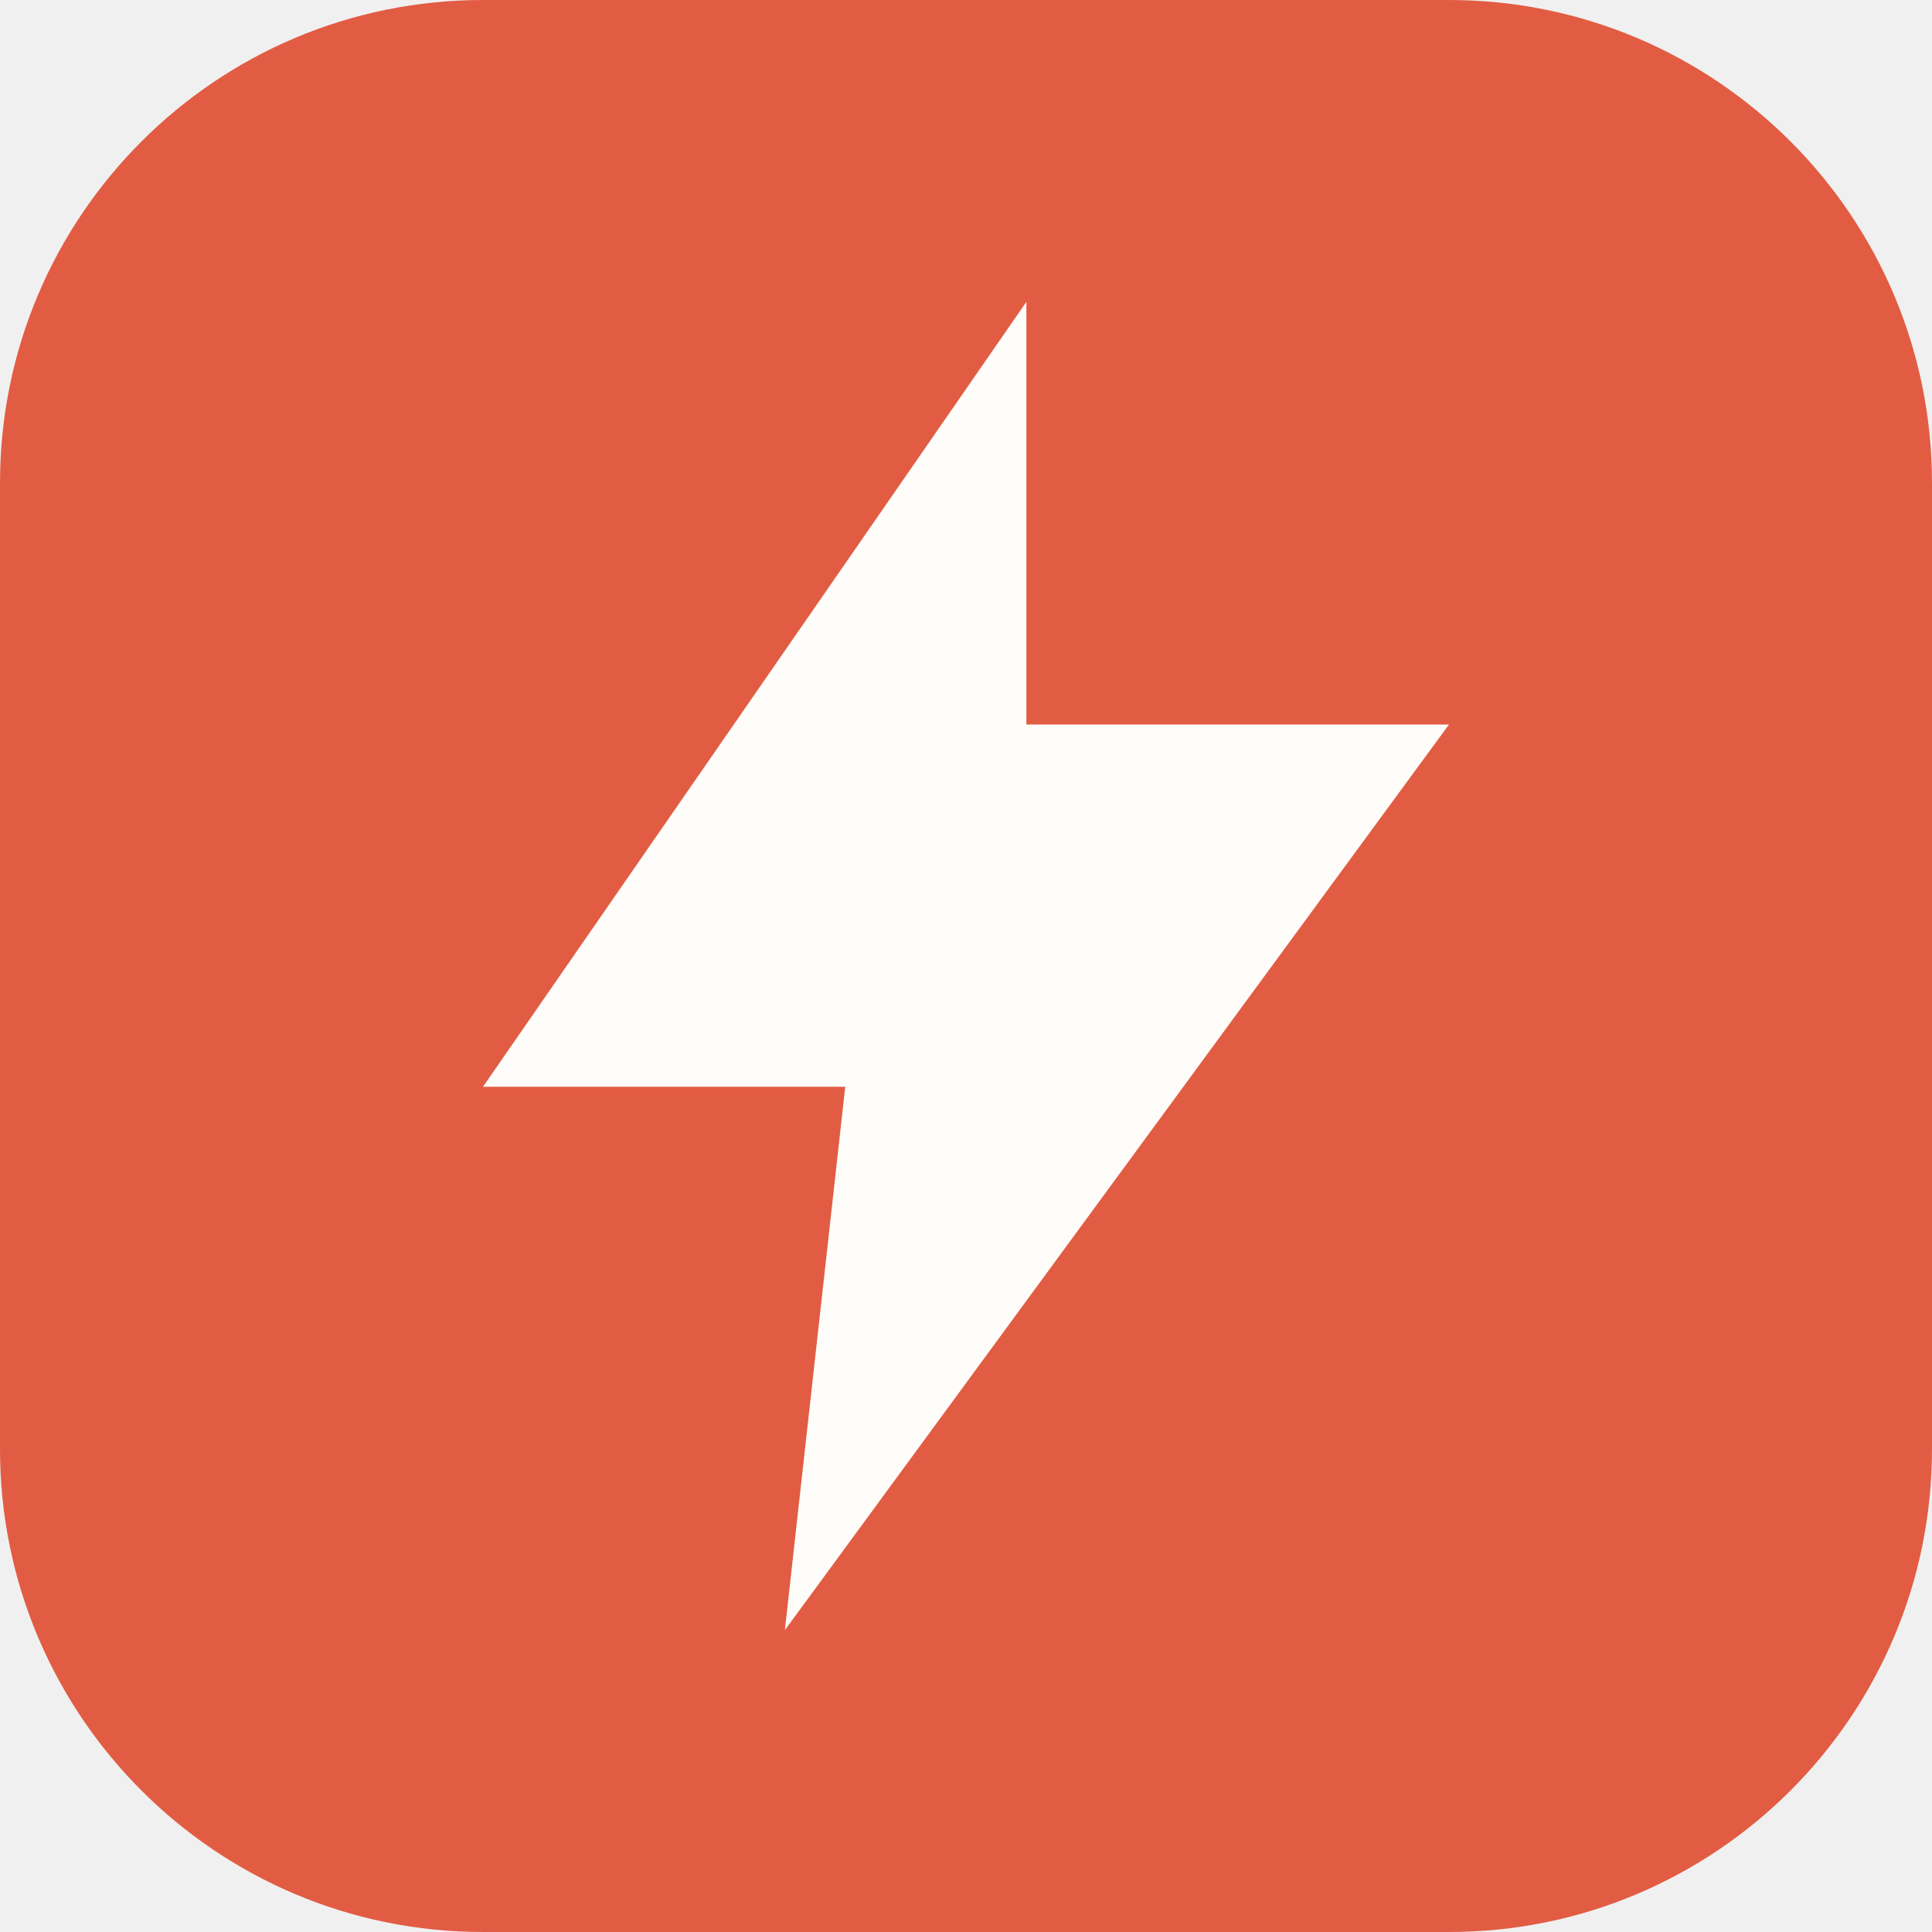
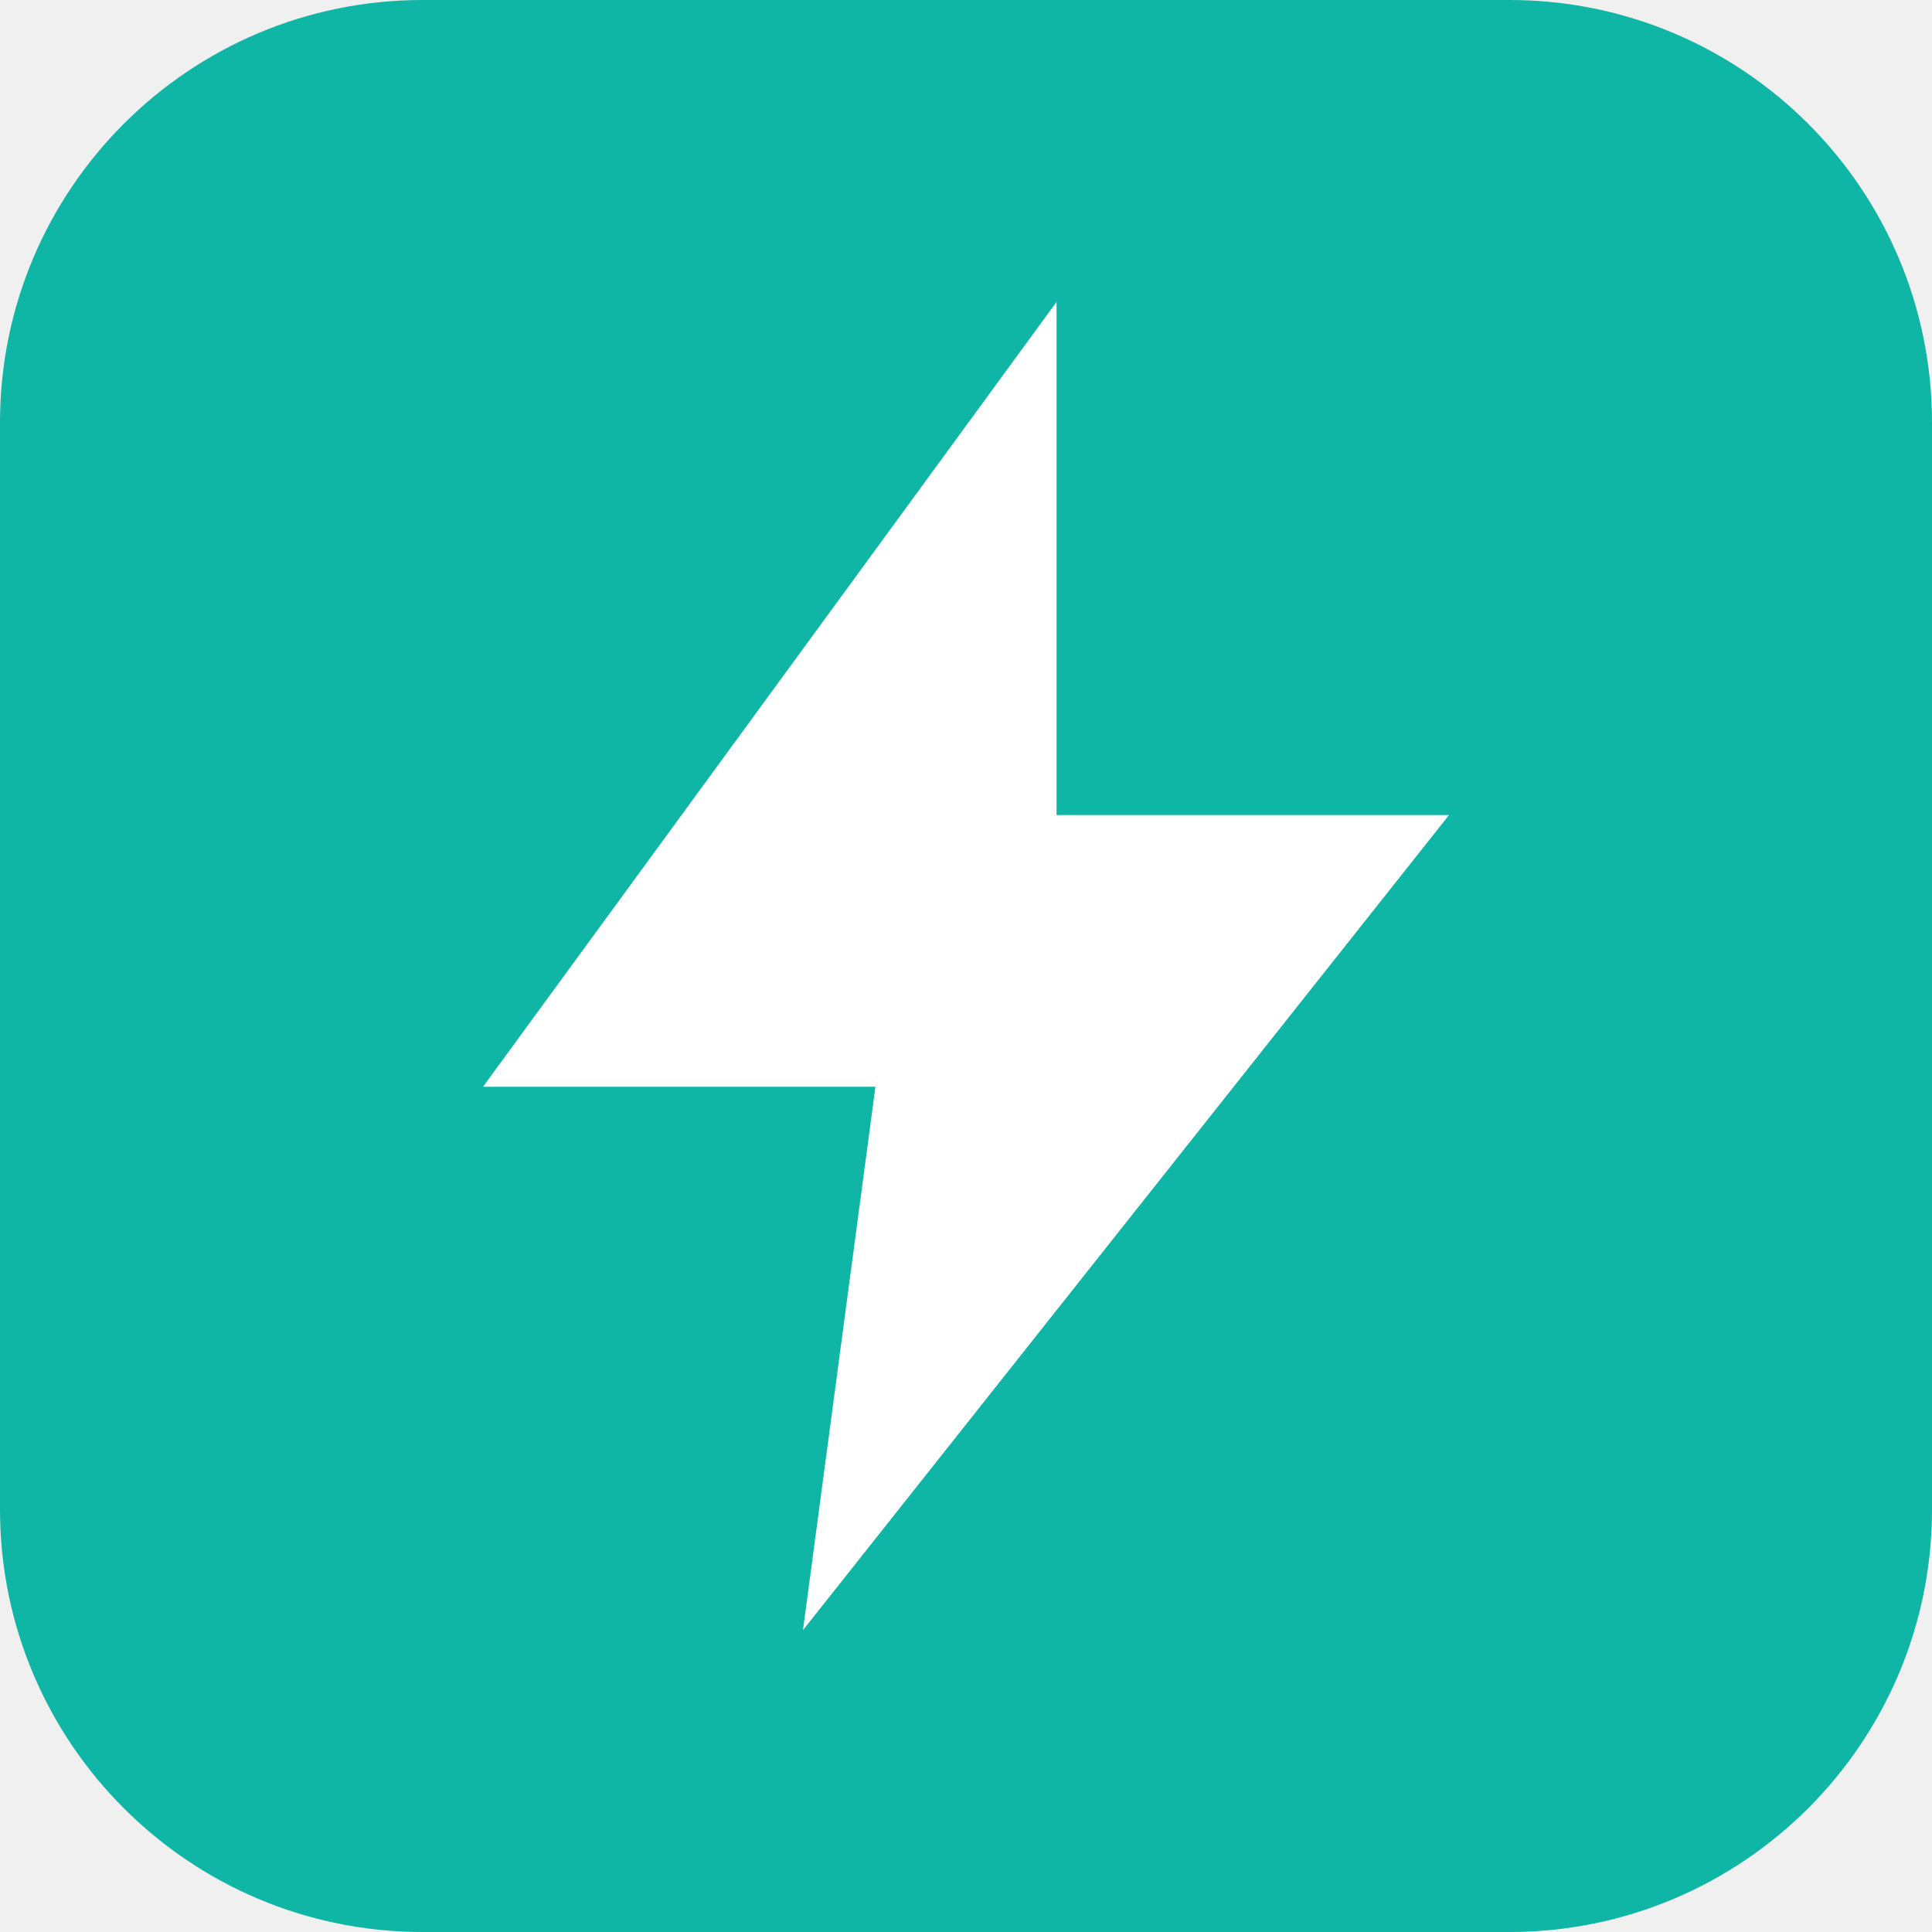
<svg xmlns="http://www.w3.org/2000/svg" viewBox="0 0 32 32">
-   <rect width="32" height="32" rx="8" fill="#e25c43" />
-   <path d="M17 5 8 18h6l-1 9 11-15h-7l0-7Z" fill="#fffdf9" />
+   <rect width="32" height="32" rx="7" fill="#0fb5a5" />
+   <path d="M17.5 5 8 18h6.5l-1.2 9L24 13.5h-6.5L17.5 5Z" fill="#ffffff" />
</svg>
